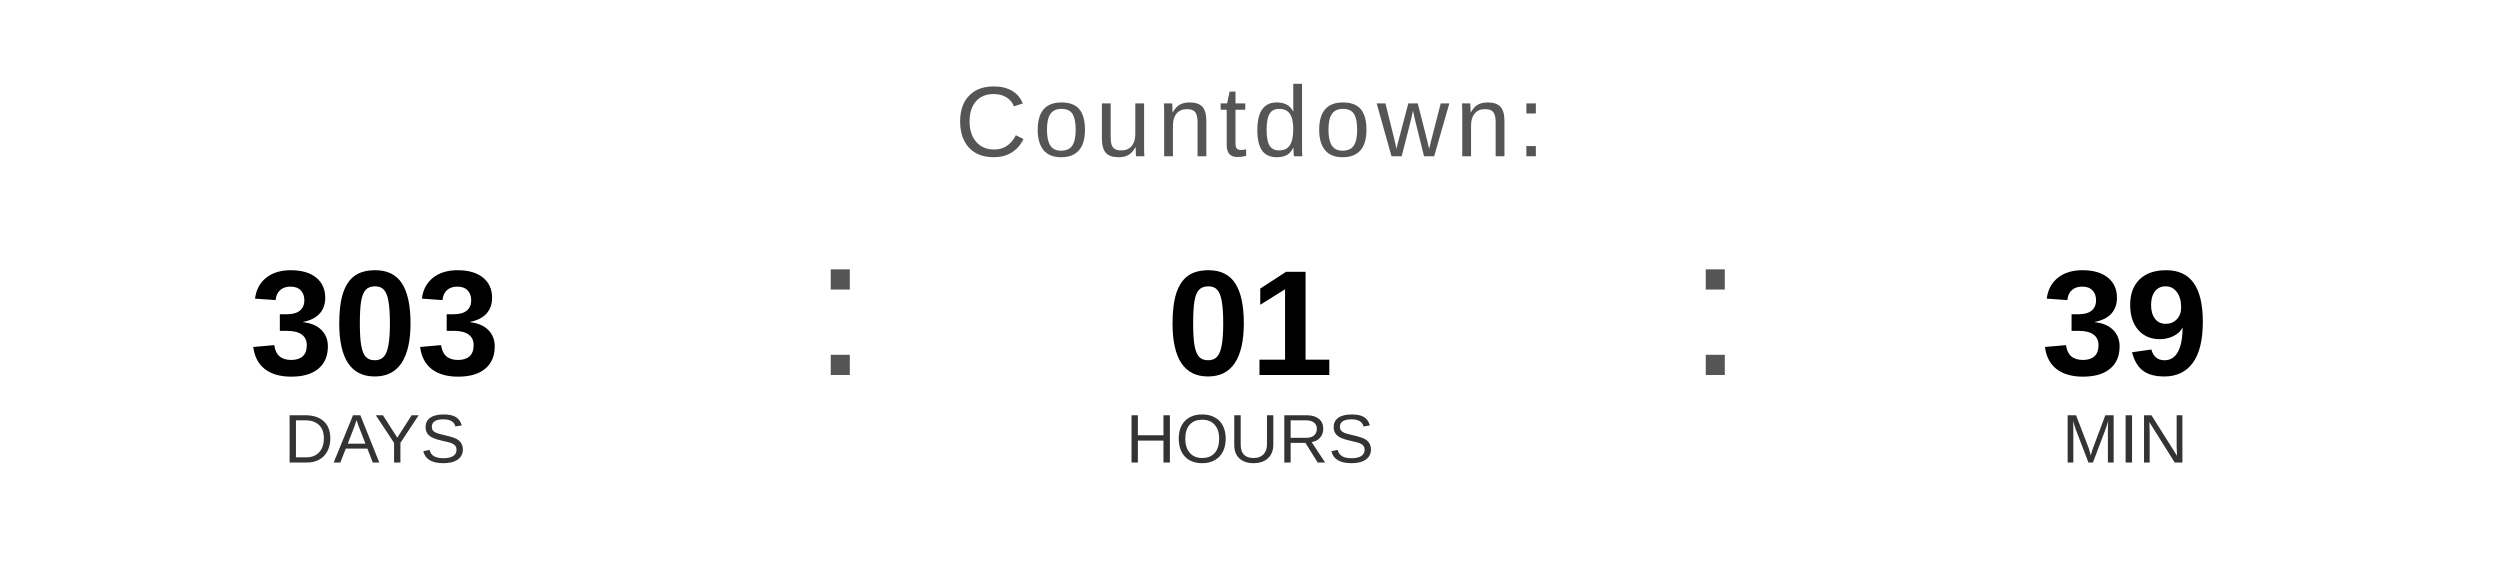
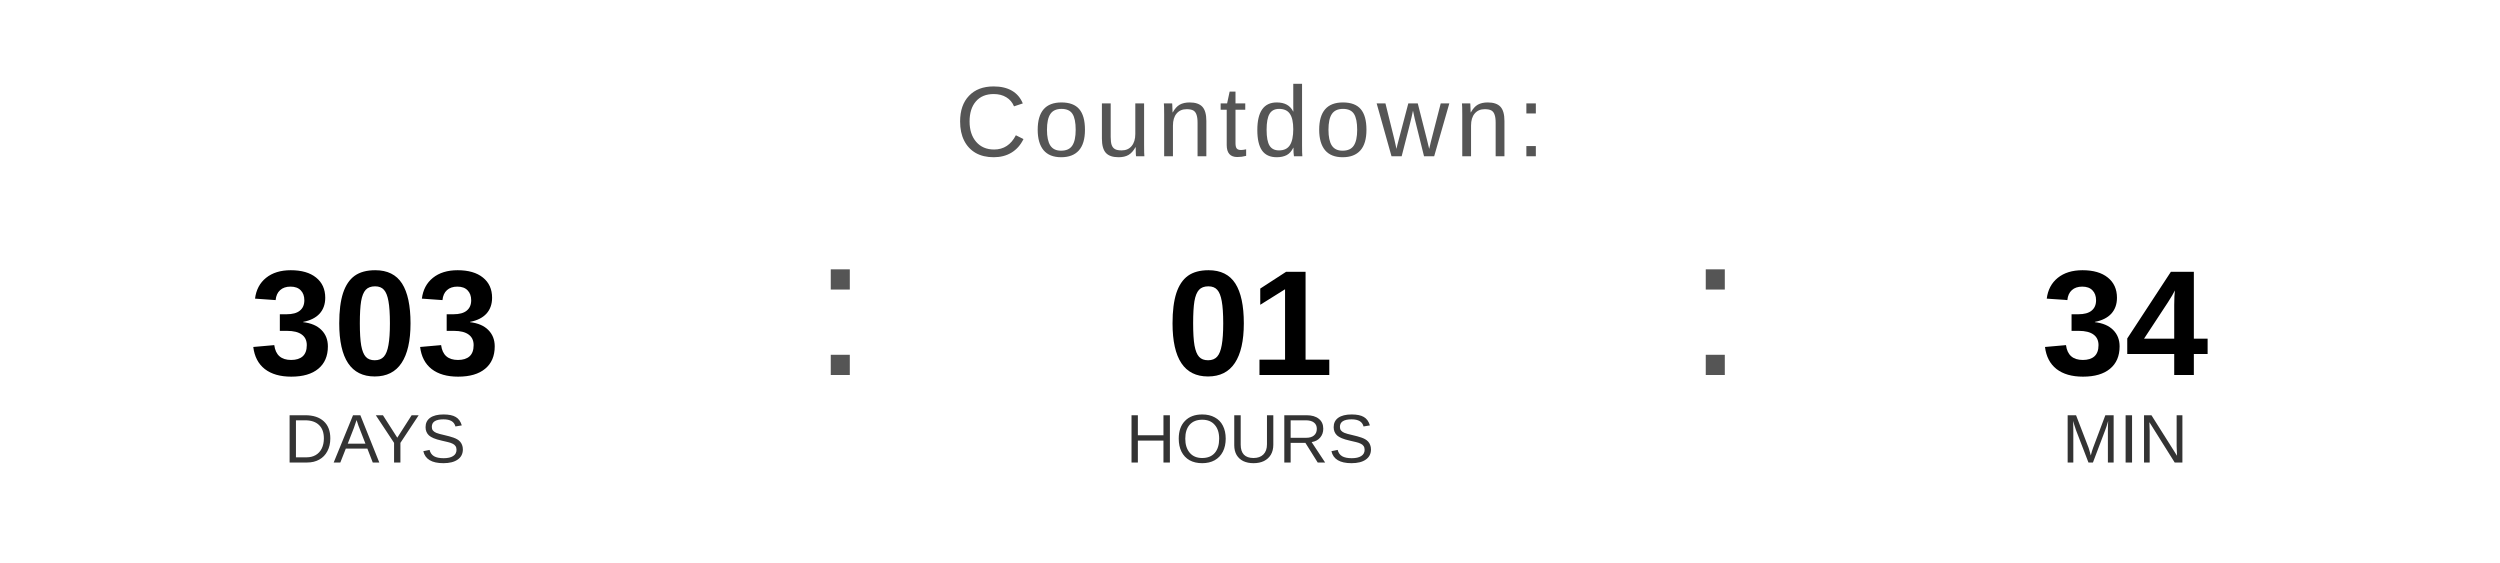
<svg xmlns="http://www.w3.org/2000/svg" width="400" height="90" viewBox="0 0 400 90">
  <text x="200" y="25" font-family="Arial, Helvetica, sans-serif" font-size="16" fill="#555555" text-anchor="middle" letter-spacing="1">
    Countdown:
  </text>
  <text x="60" y="60" font-family="Arial, Helvetica, sans-serif" font-size="24" font-weight="bold" fill="#000000" text-anchor="middle">303</text>
  <text x="60" y="74" font-family="Arial, Helvetica, sans-serif" font-size="11" fill="#333333" text-anchor="middle">DAYS</text>
  <text x="130" y="60" font-family="Arial, sans-serif" font-size="32" fill="#555555">:</text>
  <text x="200" y="60" font-family="Arial, Helvetica, sans-serif" font-size="24" font-weight="bold" fill="#000000" text-anchor="middle">01</text>
  <text x="200" y="74" font-family="Arial, Helvetica, sans-serif" font-size="11" fill="#333333" text-anchor="middle">HOURS</text>
  <text x="270" y="60" font-family="Arial, sans-serif" font-size="32" fill="#555555">:</text>
-   <text x="340" y="60" font-family="Arial, Helvetica, sans-serif" font-size="24" font-weight="bold" fill="#000000" text-anchor="middle">39</text>
+   <text x="340" y="60" font-family="Arial, Helvetica, sans-serif" font-size="24" font-weight="bold" fill="#000000" text-anchor="middle">34</text>
  <text x="340" y="74" font-family="Arial, Helvetica, sans-serif" font-size="11" fill="#333333" text-anchor="middle">MIN</text>
</svg>
